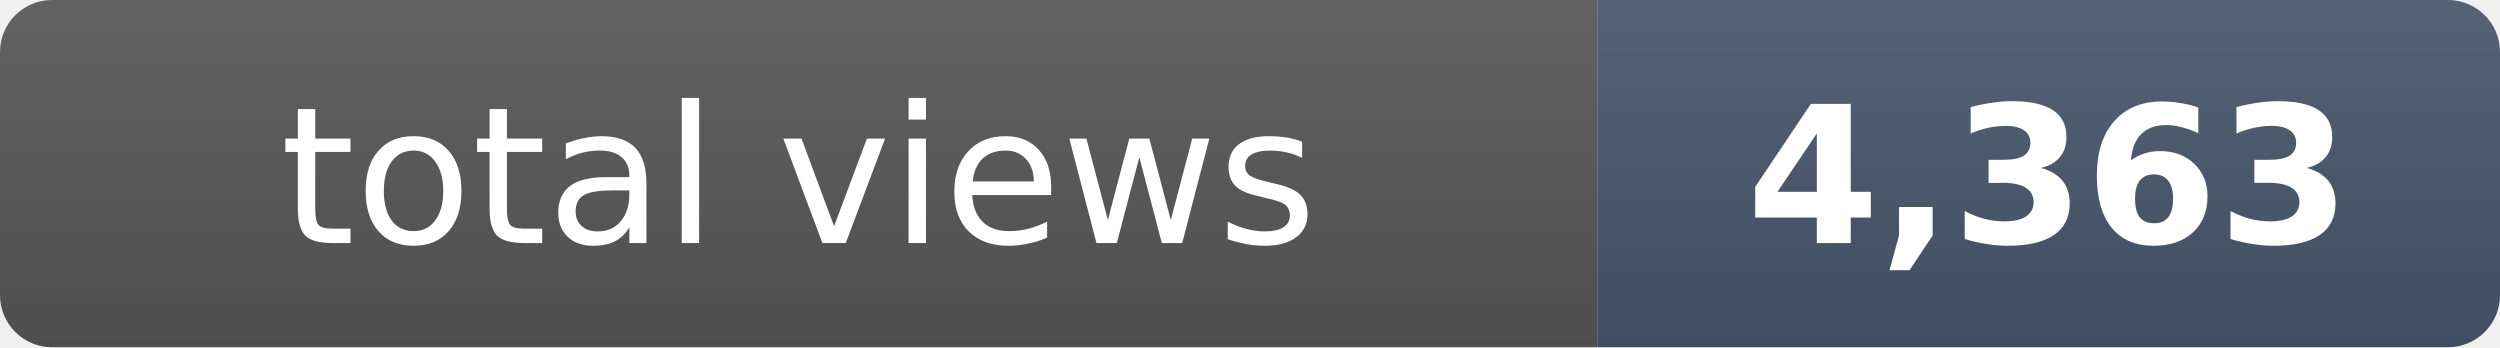
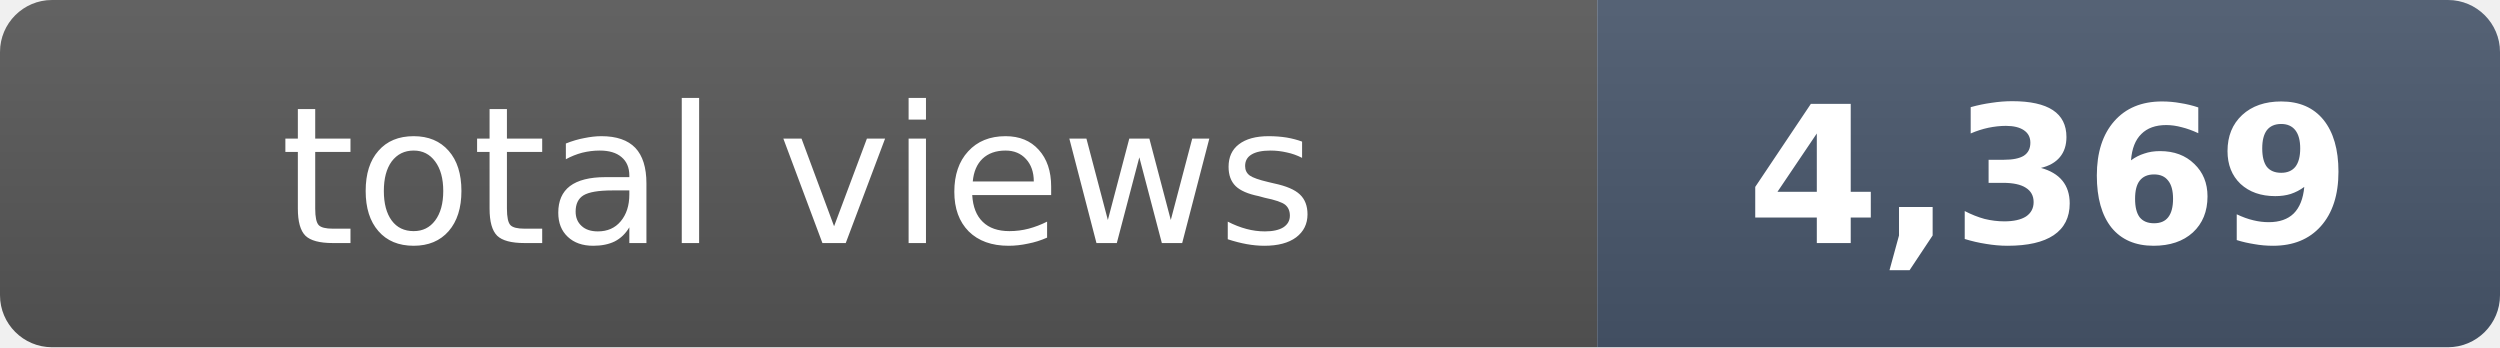
- <svg xmlns="http://www.w3.org/2000/svg" width="144" height="20" role="img" aria-label="total views: 4,363">
+ <svg xmlns="http://www.w3.org/2000/svg" width="144" height="20" role="img" aria-label="total views: 4,369">
  <clipPath id="r">
    <rect width="144" height="20" rx="3" fill="#fff" />
  </clipPath>
  <g clip-path="url(#r)">
    <rect width="92" height="20" fill="#555" />
    <rect x="92" width="52" height="20" fill="#475569" />
    <rect width="144" height="20" fill="url(#s)" />
  </g>
  <defs>
    <linearGradient id="s" x2="0" y2="100%">
      <stop offset="0" stop-color="#fff" stop-opacity=".08" />
      <stop offset="1" stop-opacity=".08" />
    </linearGradient>
  </defs>
  <g fill="#fff" text-anchor="middle" font-family="Verdana,Geneva,DejaVu Sans,sans-serif" font-size="11">
    <text x="46" y="14">total views</text>
-     <text x="118" y="14" font-weight="bold">4,363</text>
+     <text x="118" y="14" font-weight="bold">4,369</text>
  </g>
</svg>
